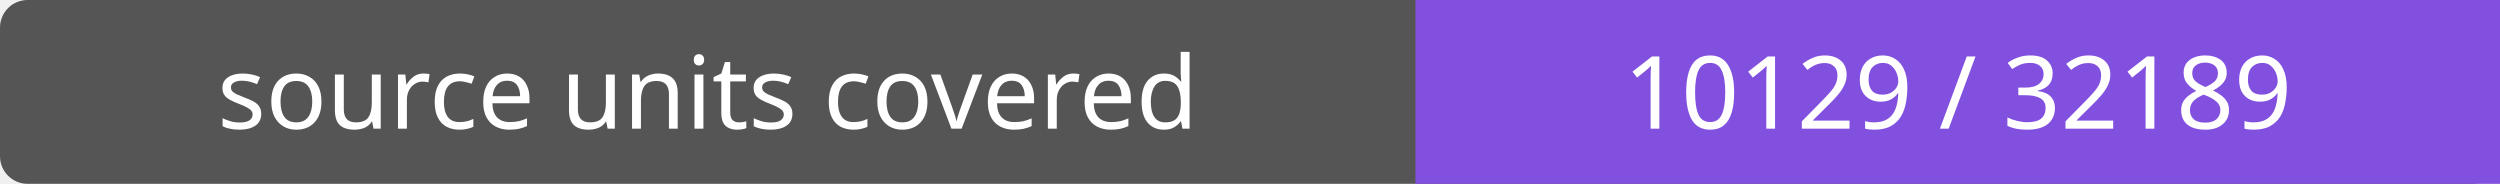
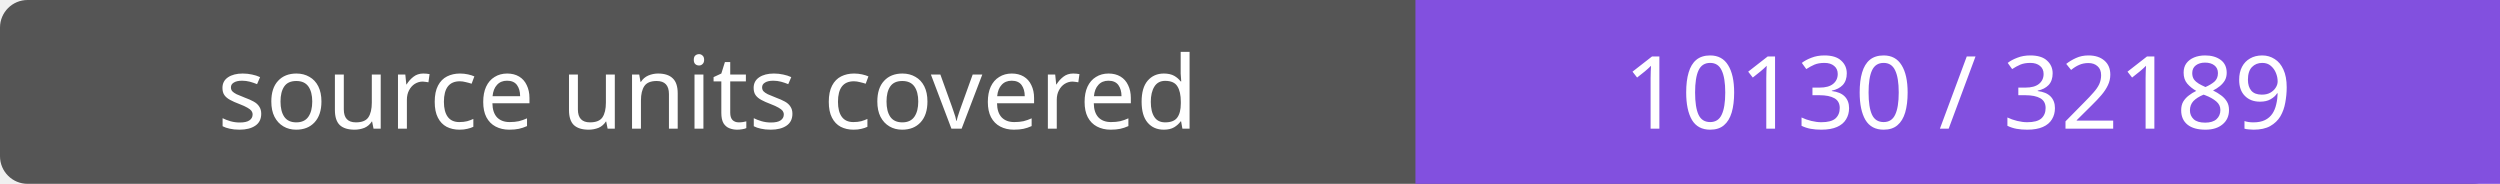
- <svg xmlns="http://www.w3.org/2000/svg" width="272" height="20" role="img" aria-label="source units covered: 10129 / 32189">
+ <svg xmlns="http://www.w3.org/2000/svg" width="272" height="20" role="img" aria-label="source units covered: 10130 / 32189">
  <rect width="272" height="20" rx="3" fill="#555" />
  <path fill="#8250df" d="M154 0h118v20H154z" />
  <g fill="#fff" text-anchor="middle" font-family="Verdana,sans-serif" font-size="11">
    <text x="77.0" y="14">source units covered</text>
-     <text x="213.0" y="14">10129 / 32189</text>
+     <text x="213.0" y="14">10130 / 32189</text>
  </g>
</svg>
